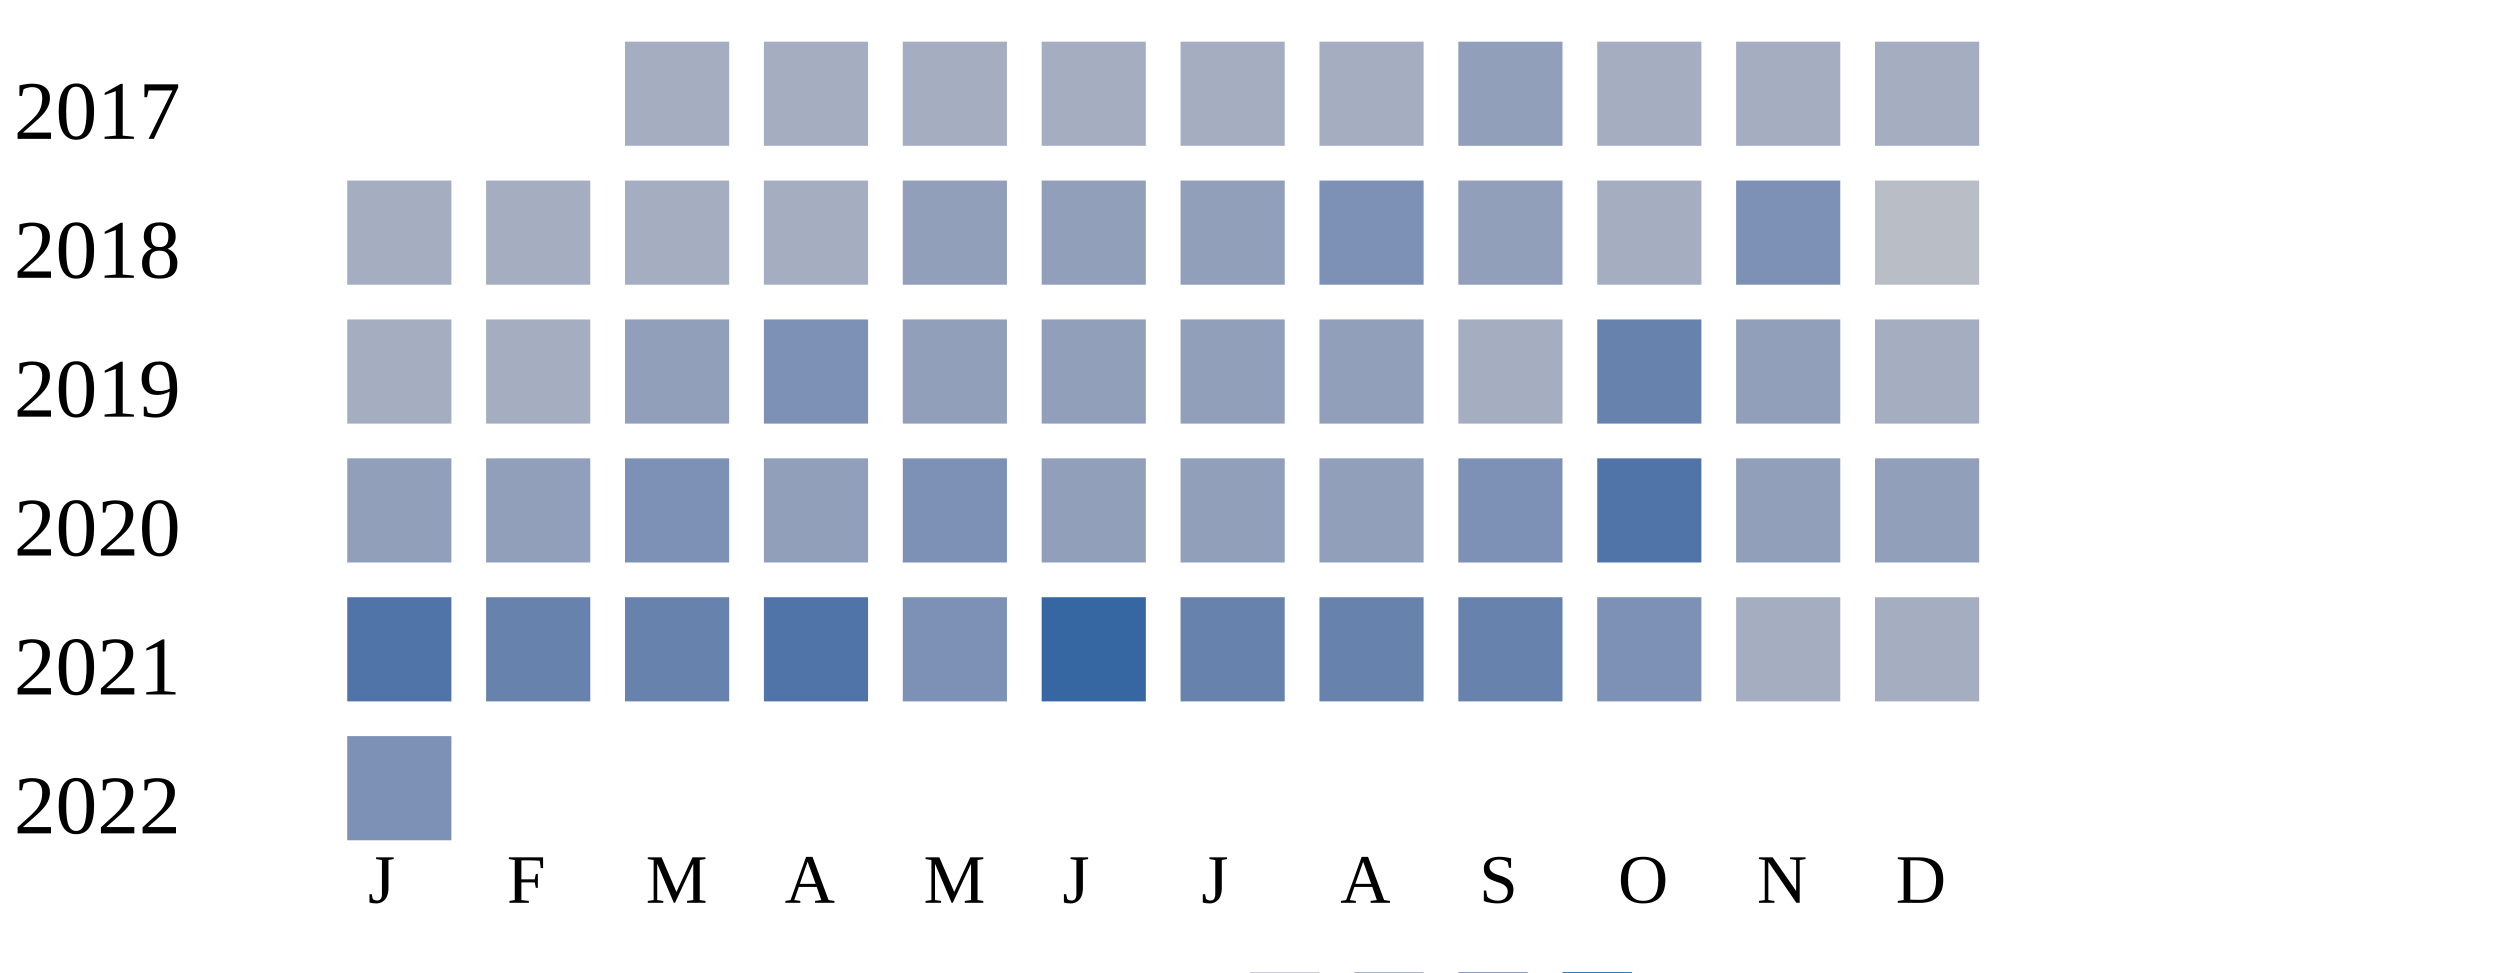
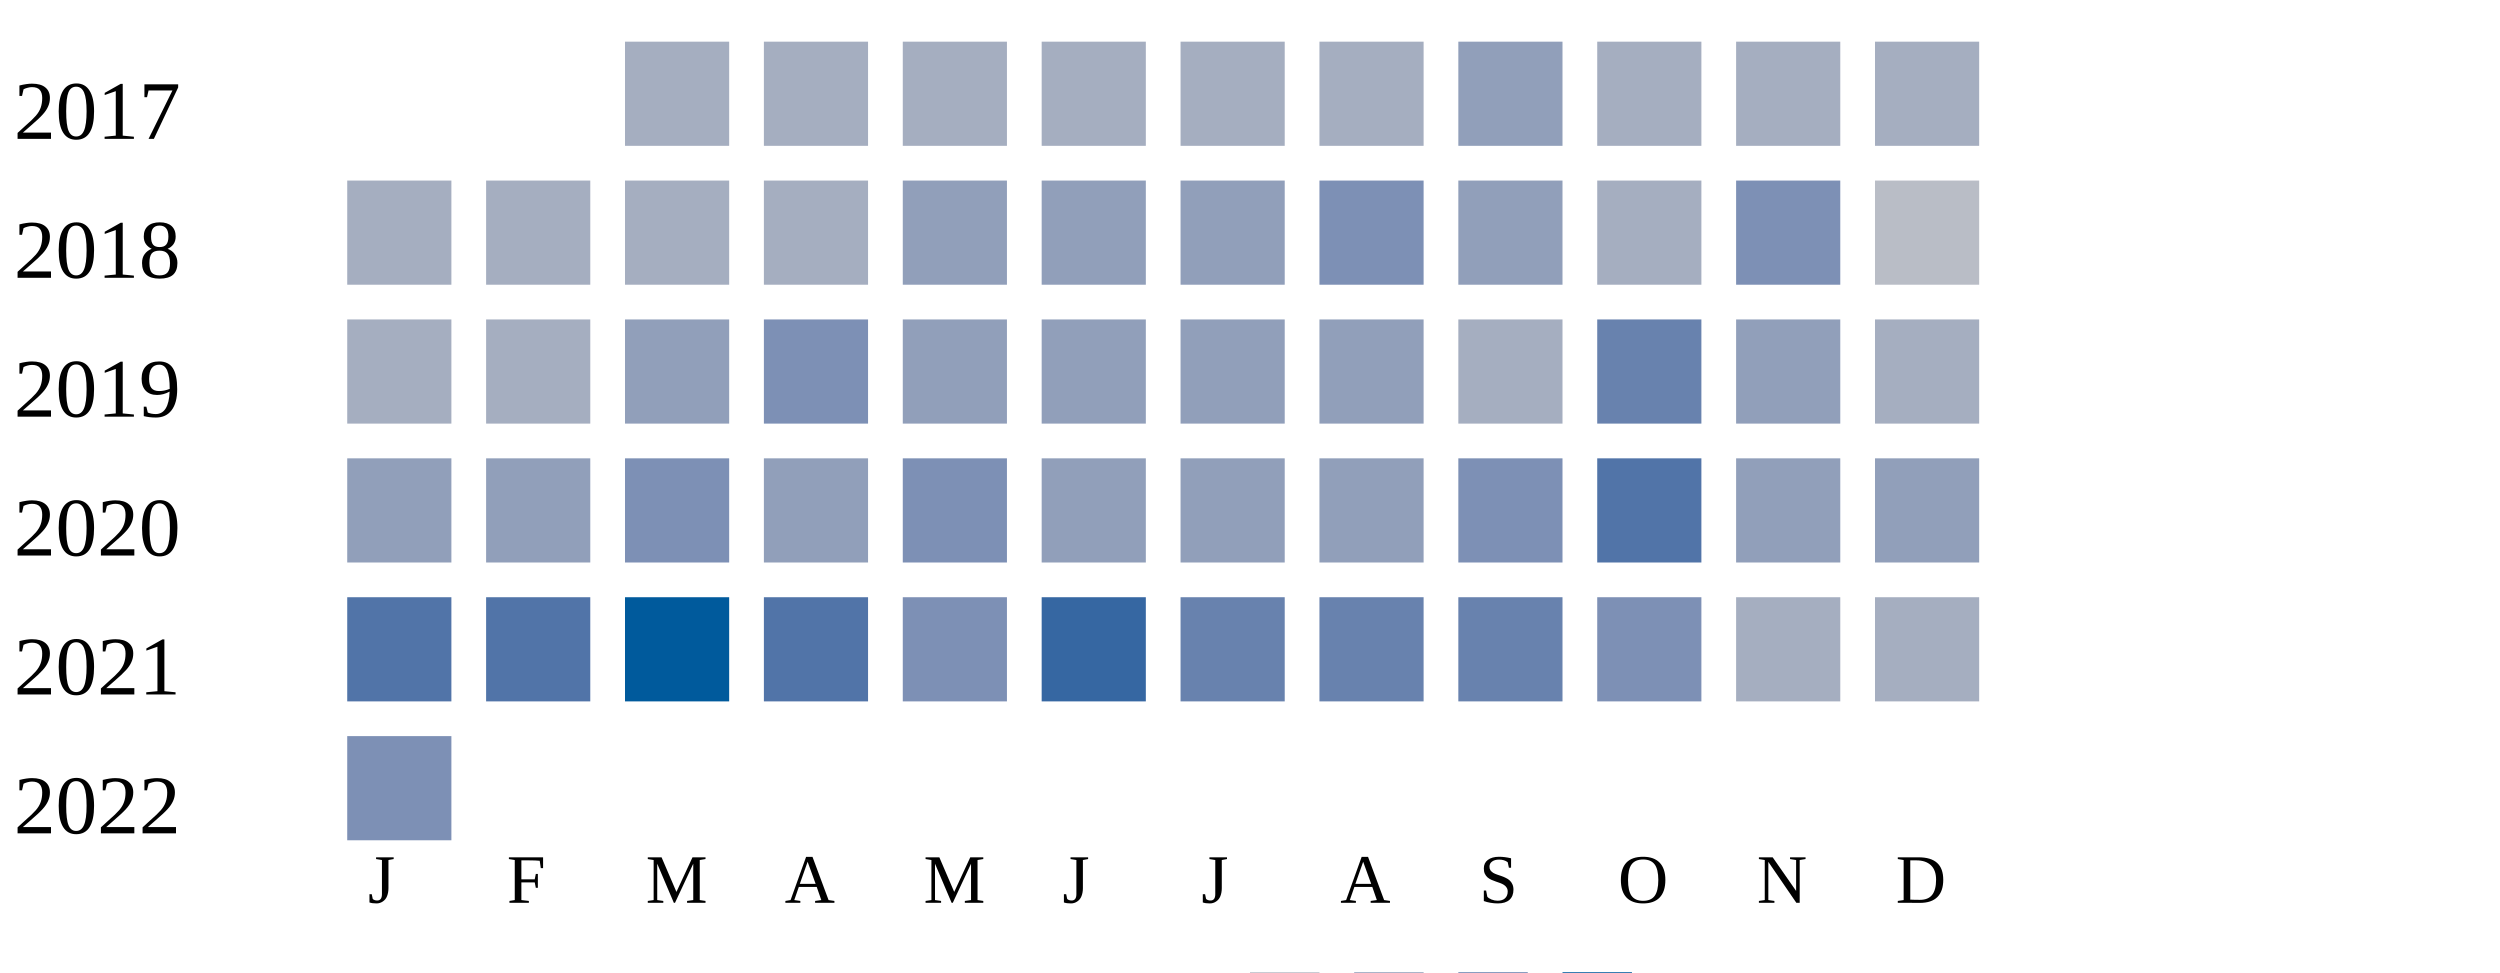
<svg xmlns="http://www.w3.org/2000/svg" width="360" height="140">
  <g transform="translate(0 0)">
    <text x="2" y="20">2017</text>
    <rect x="90" y="6" width="15" height="15" fill="#a5aec0" />
    <rect x="110" y="6" width="15" height="15" fill="#a5aec0" />
    <rect x="130" y="6" width="15" height="15" fill="#a5aec0" />
    <rect x="150" y="6" width="15" height="15" fill="#a5aec0" />
    <rect x="170" y="6" width="15" height="15" fill="#a5aec0" />
    <rect x="190" y="6" width="15" height="15" fill="#a5aec0" />
    <rect x="210" y="6" width="15" height="15" fill="#919fba" />
    <rect x="230" y="6" width="15" height="15" fill="#a5aec0" />
    <rect x="250" y="6" width="15" height="15" fill="#a5aec0" />
    <rect x="270" y="6" width="15" height="15" fill="#a5aec0" />
  </g>
  <g transform="translate(0 20)">
    <text x="2" y="20">2018</text>
    <rect x="50" y="6" width="15" height="15" fill="#a5aec0" />
    <rect x="70" y="6" width="15" height="15" fill="#a5aec0" />
    <rect x="90" y="6" width="15" height="15" fill="#a5aec0" />
    <rect x="110" y="6" width="15" height="15" fill="#a5aec0" />
    <rect x="130" y="6" width="15" height="15" fill="#919fba" />
    <rect x="150" y="6" width="15" height="15" fill="#919fba" />
    <rect x="170" y="6" width="15" height="15" fill="#919fba" />
    <rect x="190" y="6" width="15" height="15" fill="#7d90b5" />
    <rect x="210" y="6" width="15" height="15" fill="#919fba" />
    <rect x="230" y="6" width="15" height="15" fill="#a5aec0" />
    <rect x="250" y="6" width="15" height="15" fill="#7d90b5" />
    <rect x="270" y="6" width="15" height="15" fill="#b9bdc6" />
  </g>
  <g transform="translate(0 40)">
    <text x="2" y="20">2019</text>
    <rect x="50" y="6" width="15" height="15" fill="#a5aec0" />
    <rect x="70" y="6" width="15" height="15" fill="#a5aec0" />
    <rect x="90" y="6" width="15" height="15" fill="#919fba" />
    <rect x="110" y="6" width="15" height="15" fill="#7d90b5" />
    <rect x="130" y="6" width="15" height="15" fill="#919fba" />
    <rect x="150" y="6" width="15" height="15" fill="#919fba" />
    <rect x="170" y="6" width="15" height="15" fill="#919fba" />
    <rect x="190" y="6" width="15" height="15" fill="#919fba" />
    <rect x="210" y="6" width="15" height="15" fill="#a5aec0" />
    <rect x="230" y="6" width="15" height="15" fill="#6882ae" />
    <rect x="250" y="6" width="15" height="15" fill="#919fba" />
    <rect x="270" y="6" width="15" height="15" fill="#a5aec0" />
  </g>
  <g transform="translate(0 60)">
    <text x="2" y="20">2020</text>
    <rect x="50" y="6" width="15" height="15" fill="#919fba" />
    <rect x="70" y="6" width="15" height="15" fill="#919fba" />
    <rect x="90" y="6" width="15" height="15" fill="#7d90b5" />
    <rect x="110" y="6" width="15" height="15" fill="#919fba" />
    <rect x="130" y="6" width="15" height="15" fill="#7d90b5" />
    <rect x="150" y="6" width="15" height="15" fill="#919fba" />
    <rect x="170" y="6" width="15" height="15" fill="#919fba" />
    <rect x="190" y="6" width="15" height="15" fill="#919fba" />
    <rect x="210" y="6" width="15" height="15" fill="#7d90b5" />
    <rect x="230" y="6" width="15" height="15" fill="#5174a8" />
    <rect x="250" y="6" width="15" height="15" fill="#919fba" />
    <rect x="270" y="6" width="15" height="15" fill="#919fba" />
  </g>
  <g transform="translate(0 80)">
    <text x="2" y="20">2021</text>
    <rect x="50" y="6" width="15" height="15" fill="#5174a8" />
-     <rect x="70" y="6" width="15" height="15" fill="#6882ae" />
-     <rect x="90" y="6" width="15" height="15" fill="#6882ae" />
+     <rect x="70" y="6" width="15" height="15" fill="#5174a8" />
+     <rect x="90" y="6" width="15" height="15" fill="#005a9c" />
    <rect x="110" y="6" width="15" height="15" fill="#5174a8" />
    <rect x="130" y="6" width="15" height="15" fill="#7d90b5" />
    <rect x="150" y="6" width="15" height="15" fill="#3667a2" />
    <rect x="170" y="6" width="15" height="15" fill="#6882ae" />
    <rect x="190" y="6" width="15" height="15" fill="#6882ae" />
    <rect x="210" y="6" width="15" height="15" fill="#6882ae" />
    <rect x="230" y="6" width="15" height="15" fill="#7d90b5" />
    <rect x="250" y="6" width="15" height="15" fill="#a5aec0" />
    <rect x="270" y="6" width="15" height="15" fill="#a5aec0" />
  </g>
  <g transform="translate(0 100)">
    <text x="2" y="20">2022</text>
    <rect x="50" y="6" width="15" height="15" fill="#7d90b5" />
  </g>
  <text style="font-size: 10px; text-align: center" x="53" y="130">J</text>
  <text style="font-size: 10px; text-align: center" x="73" y="130">F</text>
  <text style="font-size: 10px; text-align: center" x="93" y="130">M</text>
  <text style="font-size: 10px; text-align: center" x="113" y="130">A</text>
  <text style="font-size: 10px; text-align: center" x="133" y="130">M</text>
  <text style="font-size: 10px; text-align: center" x="153" y="130">J</text>
  <text style="font-size: 10px; text-align: center" x="173" y="130">J</text>
  <text style="font-size: 10px; text-align: center" x="193" y="130">A</text>
  <text style="font-size: 10px; text-align: center" x="213" y="130">S</text>
  <text style="font-size: 10px; text-align: center" x="233" y="130">O</text>
  <text style="font-size: 10px; text-align: center" x="253" y="130">N</text>
  <text style="font-size: 10px; text-align: center" x="273" y="130">D</text>
  <text style="font-size: 10px;" x="155" y="149">Less</text>
  <rect fill="#b9bdc6" width="10" height="10" x="180" y="140" />
  <rect fill="#919fba" width="10" height="10" x="195" y="140" />
  <rect fill="#6882ae" width="10" height="10" x="210" y="140" />
  <rect fill="#005a9c" width="10" height="10" x="225" y="140" />
  <text x="240" y="149" style="font-size: 10px;">More</text>
</svg>
